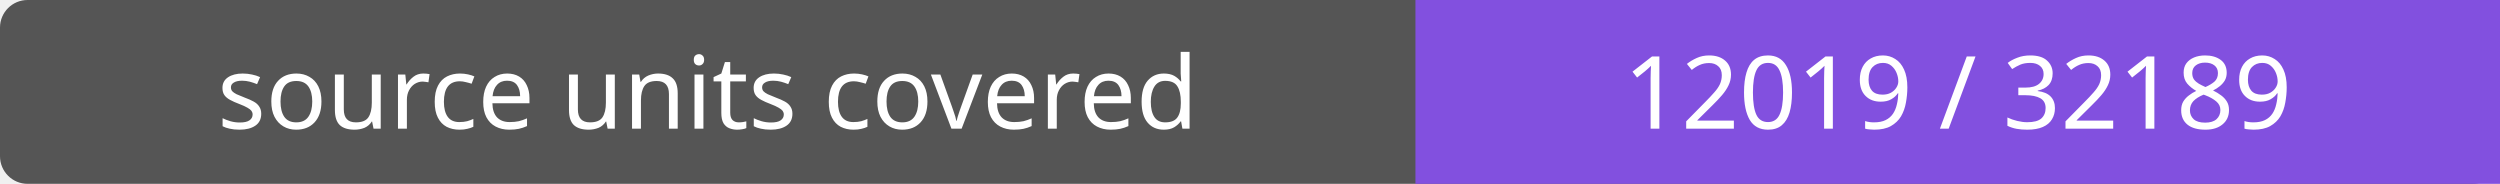
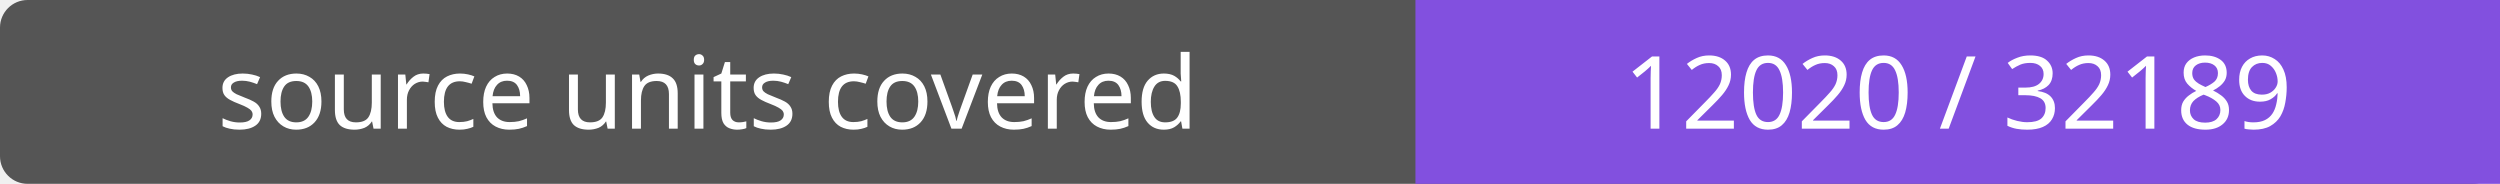
- <svg xmlns="http://www.w3.org/2000/svg" width="272" height="20" role="img" aria-label="source units covered: 12019 / 32189">
+ <svg xmlns="http://www.w3.org/2000/svg" width="272" height="20" role="img" aria-label="source units covered: 12020 / 32189">
  <rect width="272" height="20" rx="3" fill="#555" />
  <path fill="#8250df" d="M154 0h118v20H154z" />
  <g fill="#fff" text-anchor="middle" font-family="Verdana,sans-serif" font-size="11">
    <text x="77.0" y="14">source units covered</text>
-     <text x="213.0" y="14">12019 / 32189</text>
+     <text x="213.0" y="14">12020 / 32189</text>
  </g>
</svg>
